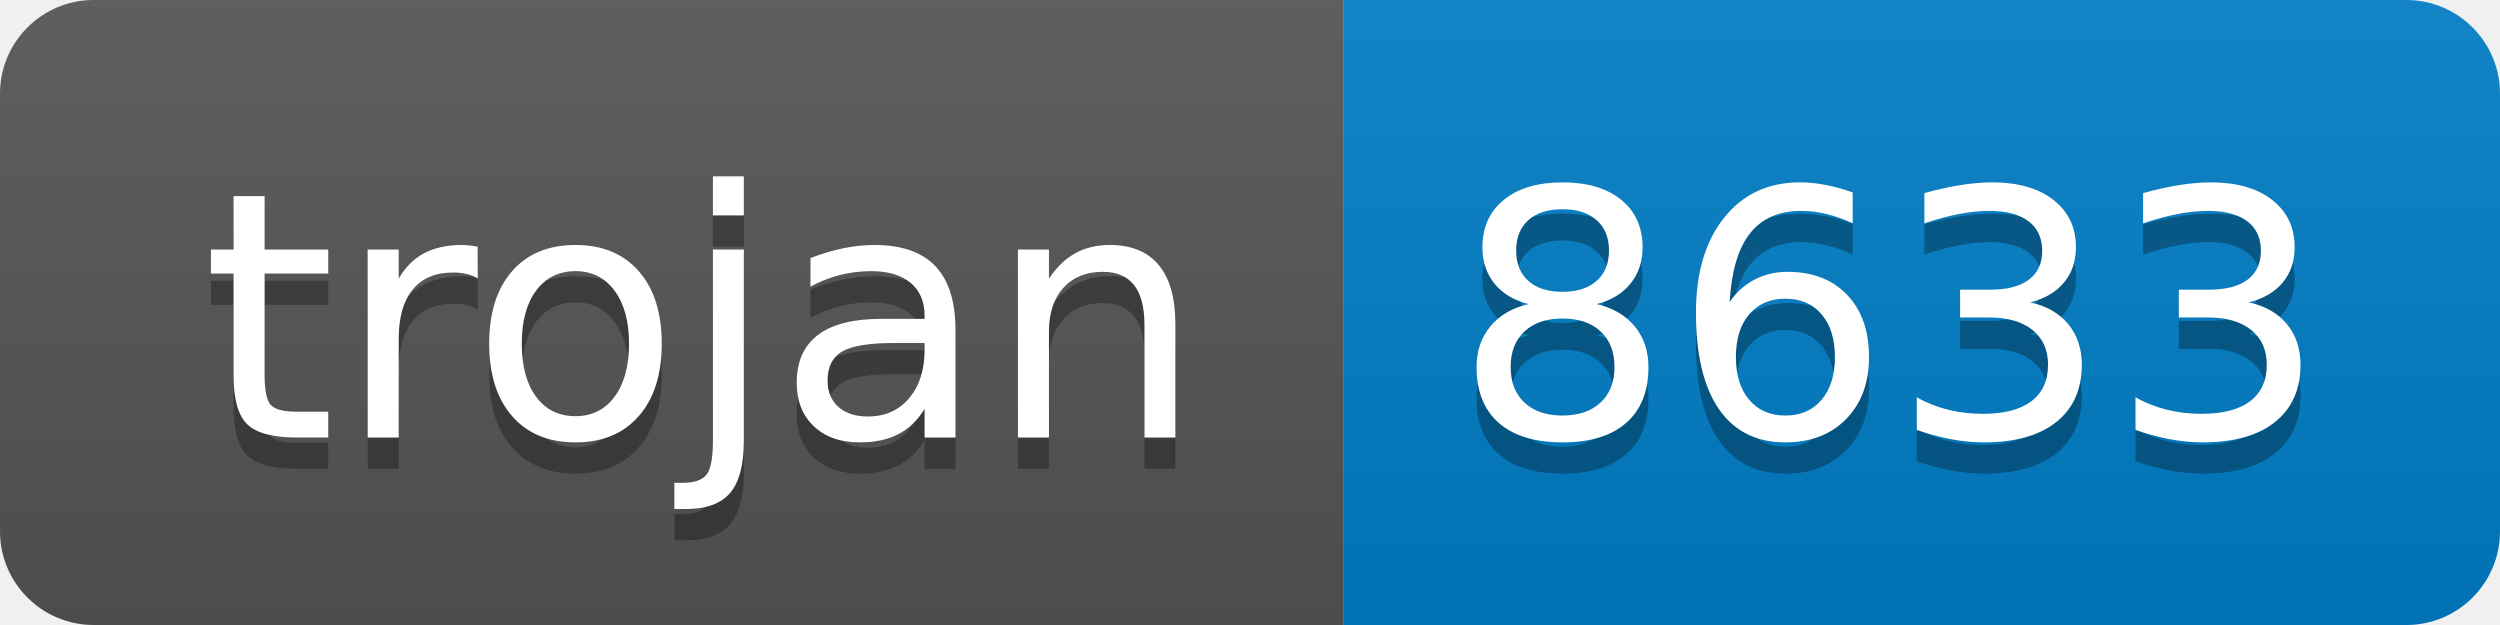
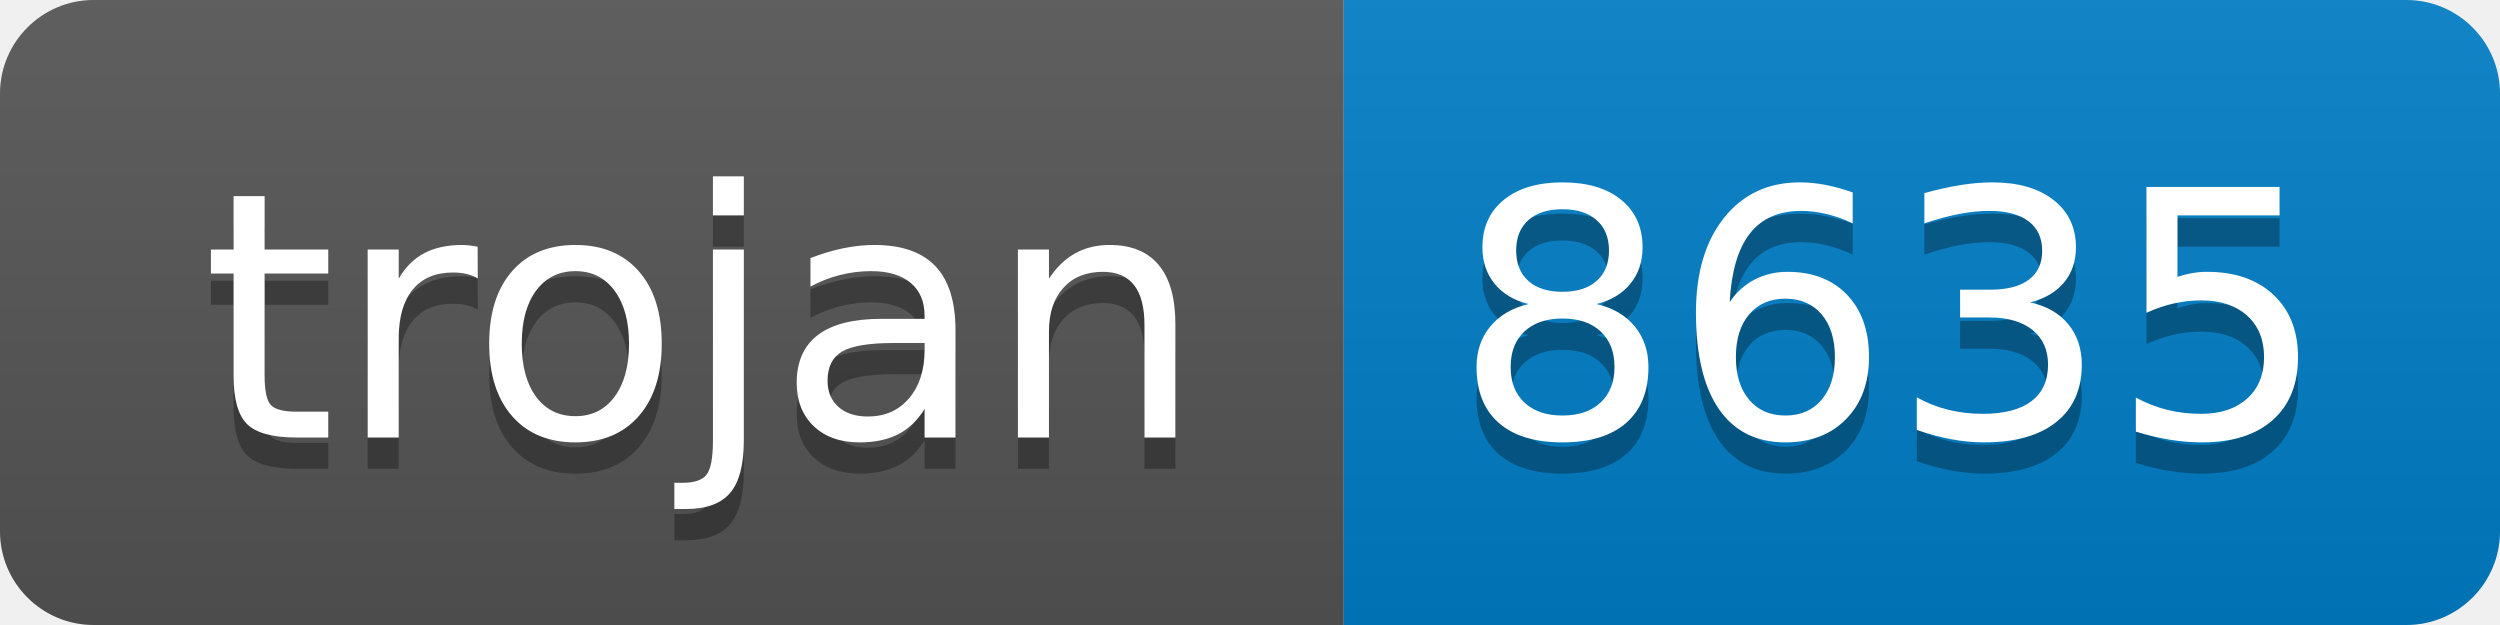
- <svg xmlns="http://www.w3.org/2000/svg" width="80" height="20" role="img" aria-label="trojan: 8633">
+ <svg xmlns="http://www.w3.org/2000/svg" width="80" height="20" role="img" aria-label="trojan: 8635">
  <linearGradient id="s" x2="0" y2="100%">
    <stop offset="0" stop-color="#bbb" stop-opacity=".1" />
    <stop offset="1" stop-opacity=".1" />
  </linearGradient>
  <clipPath id="r">
    <rect width="80" height="20" rx="3" fill="#fff" />
  </clipPath>
  <g clip-path="url(#r)">
    <rect width="43" height="20" fill="#555" />
    <rect x="43" width="37" height="20" fill="#007ec6" />
    <rect width="80" height="20" fill="url(#s)" />
  </g>
  <g fill="#fff" text-anchor="middle" font-family="Verdana,Geneva,DejaVu Sans,sans-serif" text-rendering="geometricPrecision" font-size="110">
    <text aria-hidden="true" x="225" y="150" fill="#010101" fill-opacity=".3" transform="scale(.1)" textLength="330">trojan</text>
    <text x="225" y="140" transform="scale(.1)" fill="#fff" textLength="330">trojan</text>
-     <text aria-hidden="true" x="605" y="150" fill="#010101" fill-opacity=".3" transform="scale(.1)" textLength="270">8633</text>
-     <text x="605" y="140" transform="scale(.1)" fill="#fff" textLength="270">8633</text>
+     <text aria-hidden="true" x="605" y="150" fill="#010101" fill-opacity=".3" transform="scale(.1)" textLength="270">8635</text>
+     <text x="605" y="140" transform="scale(.1)" fill="#fff" textLength="270">8635</text>
  </g>
</svg>
